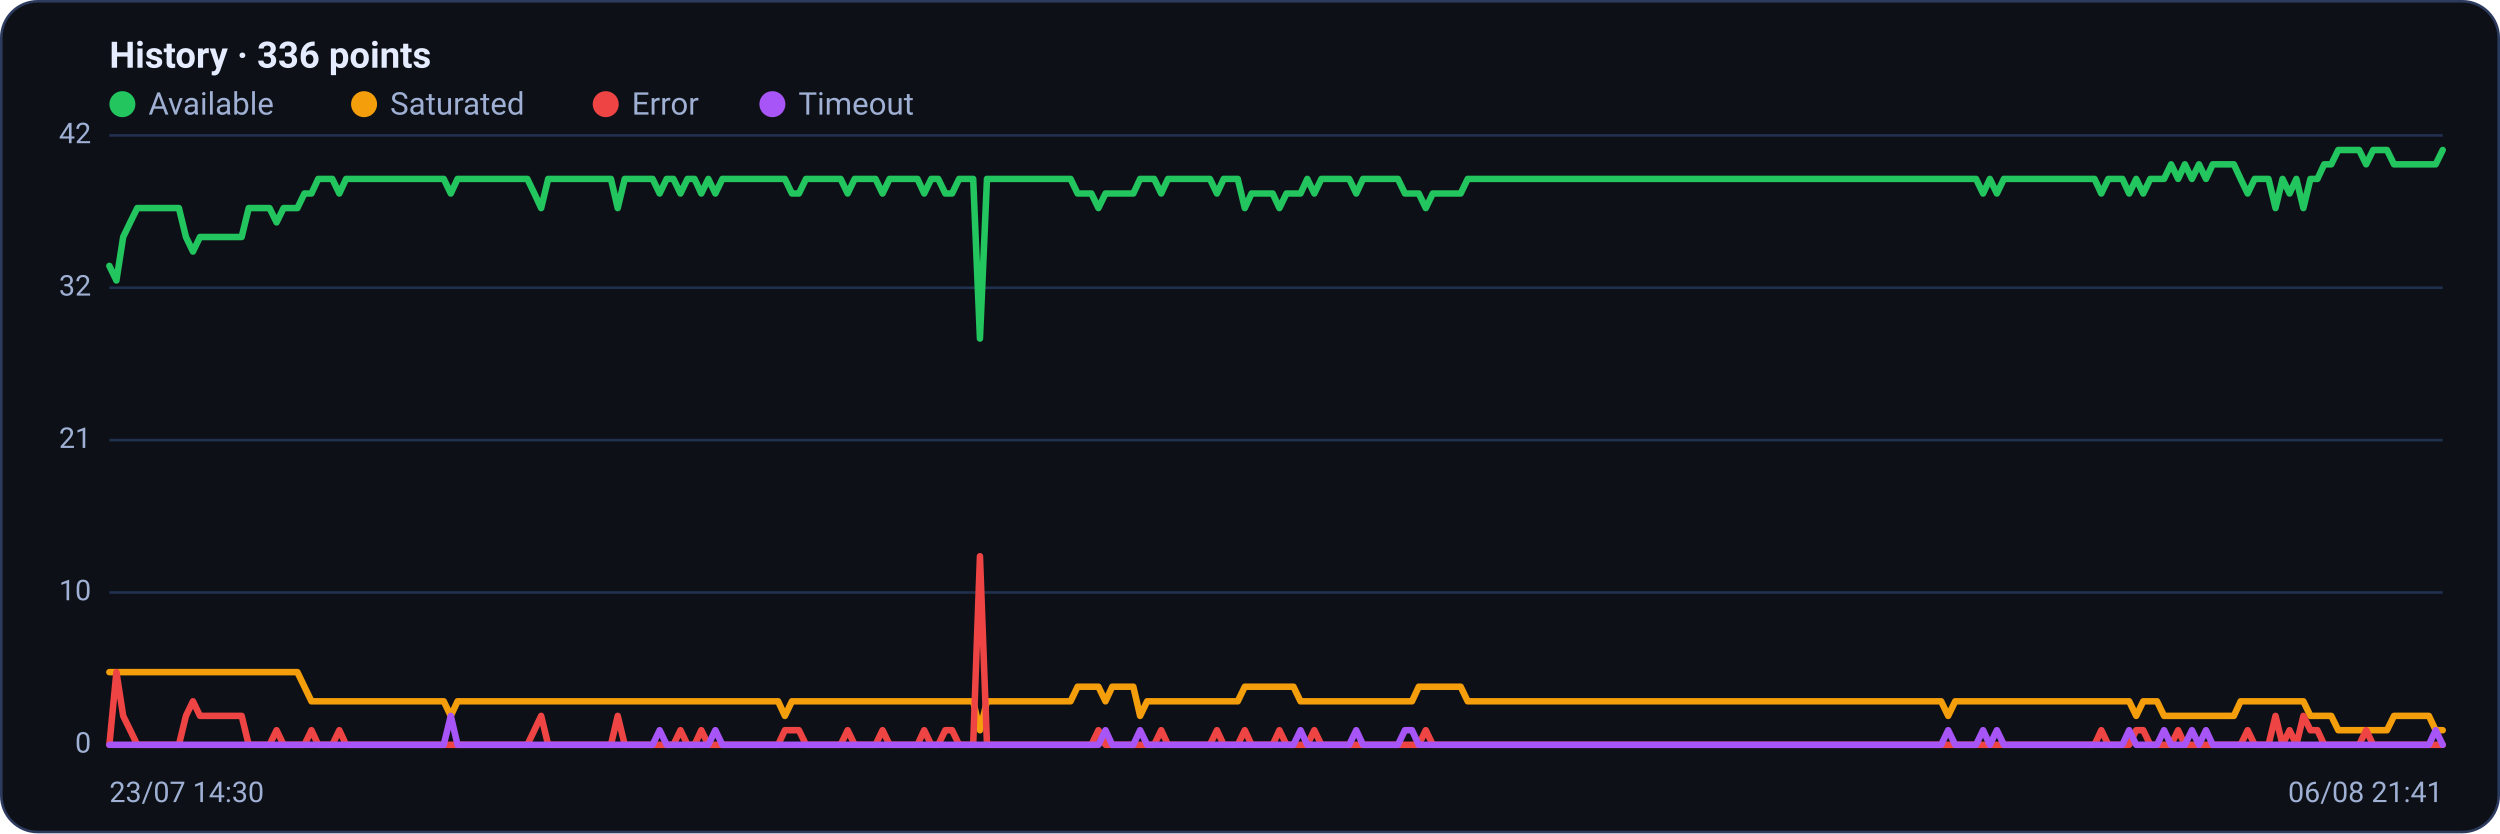
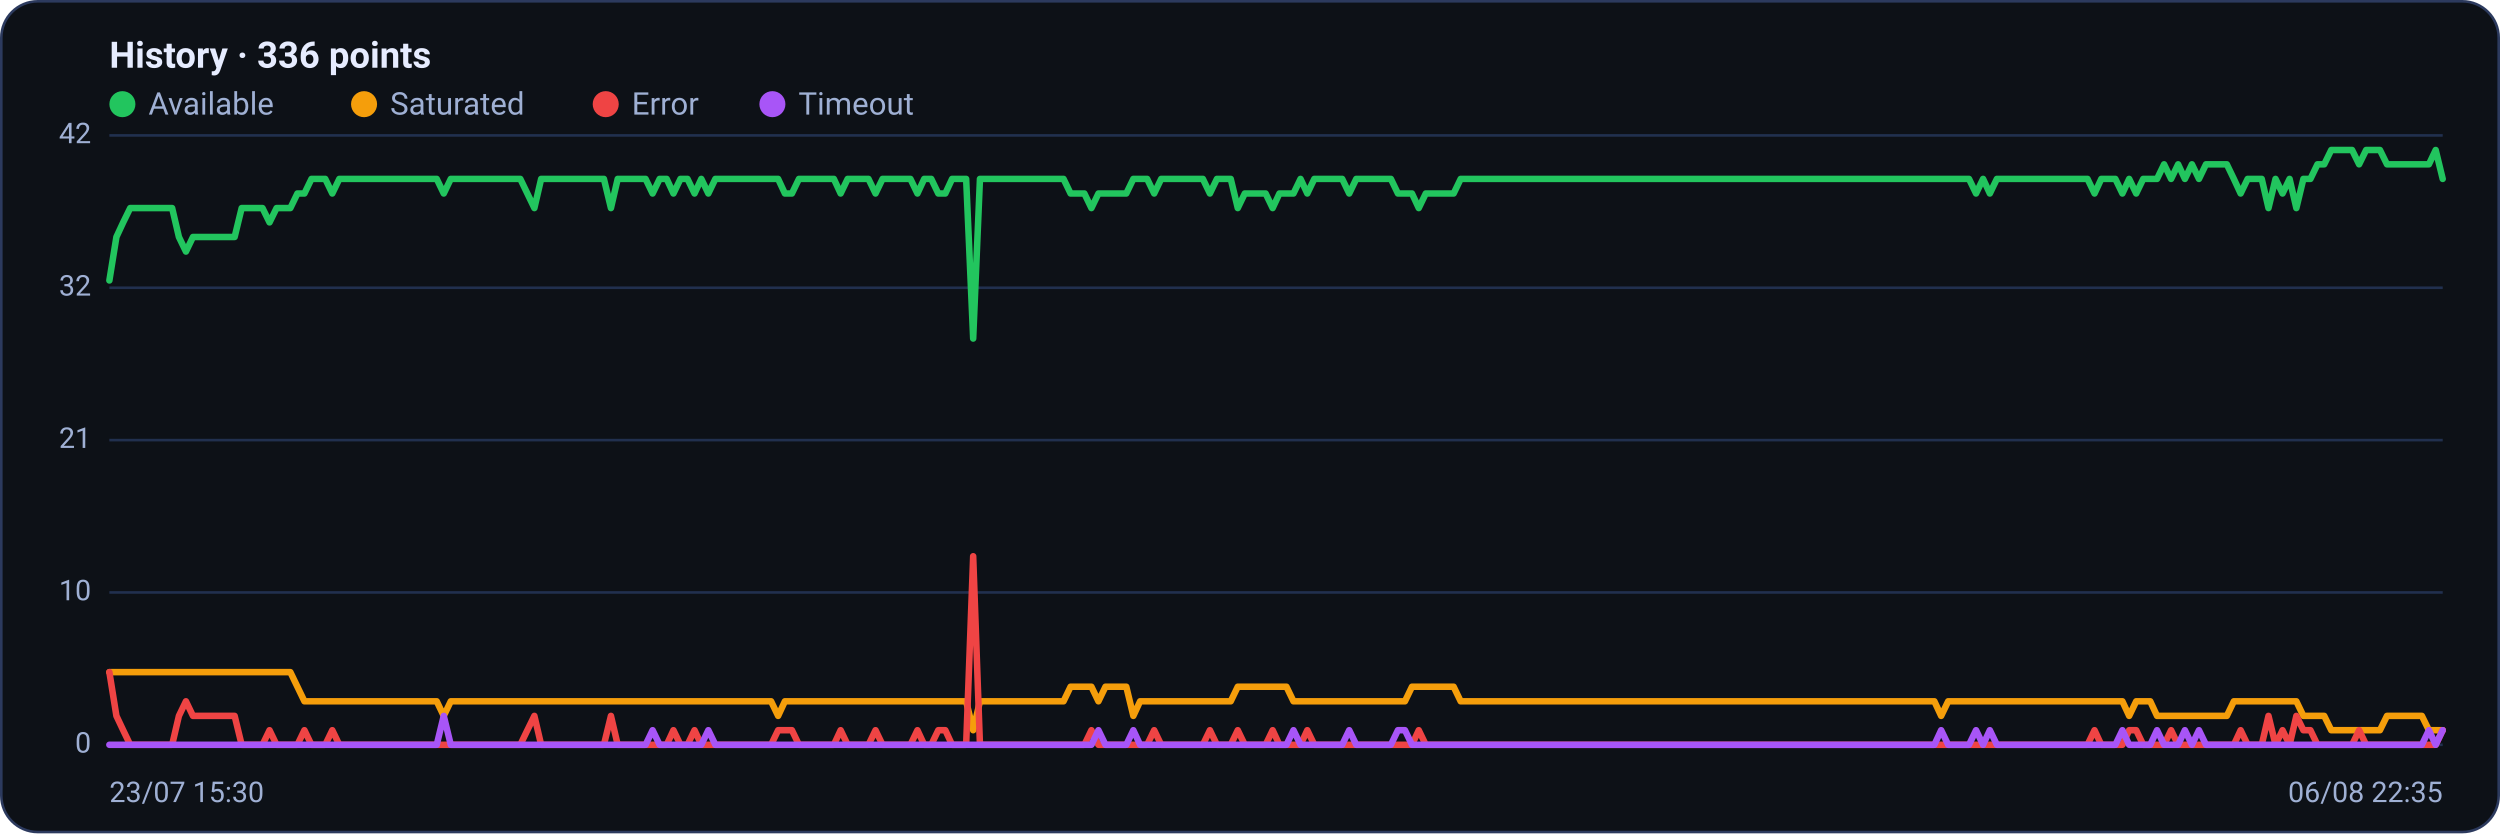
<svg xmlns="http://www.w3.org/2000/svg" viewBox="0 0 960 320" width="960" height="320" font-family="Segoe UI, system-ui, -apple-system, Roboto, Helvetica, Arial, sans-serif" role="img" aria-label="Availability history per region">
  <rect x="0.5" y="0.5" width="959" height="319" rx="14" fill="#0d1117" stroke="#2c3a5e" />
  <text x="42" y="26" font-size="14" font-weight="600" fill="#e6ecff">History · 336 points</text>
  <circle cx="47" cy="40" r="5" fill="#22c55e" />
  <text x="57" y="44" font-size="12" fill="#9fb0d4">Available</text>
  <circle cx="139.8" cy="40" r="5" fill="#f59e0b" />
  <text x="149.8" y="44" font-size="12" fill="#9fb0d4">Saturated</text>
  <circle cx="232.6" cy="40" r="5" fill="#ef4444" />
  <text x="242.6" y="44" font-size="12" fill="#9fb0d4">Error</text>
  <circle cx="296.6" cy="40" r="5" fill="#a855f7" />
  <text x="306.6" y="44" font-size="12" fill="#9fb0d4">Timeout</text>
  <line x1="42" y1="286.0" x2="938" y2="286.0" stroke="#21304f" stroke-width="1" />
  <text x="35" y="289.0" text-anchor="end" font-size="11" fill="#9fb0d4">0</text>
  <line x1="42" y1="227.5" x2="938" y2="227.5" stroke="#21304f" stroke-width="1" />
  <text x="35" y="230.5" text-anchor="end" font-size="11" fill="#9fb0d4">10</text>
  <line x1="42" y1="169.0" x2="938" y2="169.0" stroke="#21304f" stroke-width="1" />
  <text x="35" y="172.0" text-anchor="end" font-size="11" fill="#9fb0d4">21</text>
  <line x1="42" y1="110.5" x2="938" y2="110.5" stroke="#21304f" stroke-width="1" />
  <text x="35" y="113.5" text-anchor="end" font-size="11" fill="#9fb0d4">32</text>
  <line x1="42" y1="52.0" x2="938" y2="52.0" stroke="#21304f" stroke-width="1" />
  <text x="35" y="55.0" text-anchor="end" font-size="11" fill="#9fb0d4">42</text>
-   <polyline fill="none" stroke="#22c55e" stroke-width="2.5" stroke-linejoin="round" stroke-linecap="round" points="42.0,102.1 44.7,107.7 47.3,91.0 50.0,85.4 52.7,79.9 55.4,79.9 58.0,79.9 60.7,79.9 63.4,79.9 66.1,79.9 68.7,79.9 71.4,91.0 74.1,96.6 76.8,91.0 79.4,91.0 82.1,91.0 84.8,91.0 87.5,91.0 90.1,91.0 92.8,91.0 95.5,79.9 98.2,79.9 100.8,79.9 103.5,79.9 106.2,85.4 108.9,79.9 111.5,79.9 114.2,79.9 116.9,74.3 119.6,74.3 122.2,68.7 124.9,68.7 127.6,68.7 130.3,74.3 132.9,68.7 135.6,68.7 138.3,68.7 141.0,68.7 143.6,68.7 146.3,68.7 149.0,68.7 151.7,68.7 154.3,68.7 157.0,68.7 159.7,68.7 162.4,68.7 165.0,68.7 167.7,68.7 170.4,68.7 173.1,74.3 175.7,68.7 178.4,68.7 181.1,68.7 183.8,68.7 186.4,68.7 189.1,68.7 191.8,68.7 194.5,68.7 197.1,68.7 199.8,68.7 202.5,68.7 205.2,74.3 207.8,79.9 210.5,68.7 213.2,68.7 215.9,68.7 218.5,68.7 221.2,68.7 223.9,68.7 226.5,68.7 229.2,68.7 231.9,68.7 234.6,68.7 237.2,79.9 239.9,68.7 242.6,68.7 245.3,68.7 247.9,68.7 250.6,68.7 253.3,74.3 256.0,68.7 258.6,68.7 261.3,74.3 264.0,68.7 266.7,68.7 269.3,74.3 272.0,68.7 274.7,74.3 277.4,68.7 280.0,68.7 282.7,68.7 285.4,68.7 288.1,68.7 290.7,68.7 293.4,68.7 296.1,68.7 298.8,68.7 301.4,68.7 304.1,74.3 306.8,74.3 309.5,68.7 312.1,68.7 314.8,68.7 317.5,68.7 320.2,68.7 322.8,68.7 325.5,74.3 328.2,68.7 330.9,68.7 333.5,68.7 336.2,68.7 338.9,74.3 341.6,68.7 344.2,68.7 346.9,68.7 349.6,68.7 352.3,68.7 354.9,74.3 357.6,68.7 360.3,68.7 363.0,74.3 365.6,74.3 368.3,68.7 371.0,68.7 373.7,68.7 376.3,130.0 379.0,68.7 381.7,68.7 384.4,68.7 387.0,68.7 389.7,68.7 392.4,68.7 395.1,68.7 397.7,68.7 400.4,68.7 403.1,68.7 405.7,68.7 408.4,68.7 411.1,68.7 413.8,74.3 416.4,74.3 419.1,74.3 421.8,79.9 424.5,74.3 427.1,74.3 429.8,74.3 432.5,74.3 435.2,74.3 437.8,68.7 440.5,68.7 443.2,68.7 445.9,74.3 448.5,68.7 451.2,68.7 453.9,68.7 456.6,68.7 459.2,68.7 461.9,68.7 464.6,68.7 467.3,74.3 469.9,68.7 472.6,68.7 475.3,68.7 478.0,79.9 480.6,74.3 483.3,74.3 486.0,74.3 488.7,74.3 491.3,79.9 494.0,74.3 496.7,74.3 499.4,74.3 502.0,68.7 504.7,74.3 507.4,68.7 510.1,68.7 512.7,68.7 515.4,68.7 518.1,68.7 520.8,74.3 523.4,68.7 526.1,68.7 528.8,68.7 531.5,68.7 534.1,68.7 536.8,68.7 539.5,74.3 542.2,74.3 544.8,74.3 547.5,79.9 550.2,74.3 552.9,74.3 555.5,74.3 558.2,74.3 560.9,74.3 563.6,68.7 566.2,68.7 568.9,68.7 571.6,68.7 574.3,68.7 576.9,68.7 579.6,68.7 582.3,68.7 584.9,68.7 587.6,68.7 590.3,68.7 593.0,68.7 595.6,68.7 598.3,68.7 601.0,68.7 603.7,68.7 606.3,68.7 609.0,68.7 611.7,68.7 614.4,68.7 617.0,68.7 619.7,68.7 622.4,68.7 625.1,68.7 627.7,68.7 630.4,68.7 633.1,68.7 635.8,68.7 638.4,68.7 641.1,68.7 643.8,68.7 646.5,68.7 649.1,68.7 651.8,68.7 654.5,68.7 657.2,68.7 659.8,68.7 662.5,68.7 665.2,68.7 667.9,68.7 670.5,68.7 673.2,68.7 675.9,68.7 678.6,68.7 681.2,68.7 683.9,68.7 686.6,68.7 689.3,68.7 691.9,68.7 694.6,68.7 697.3,68.7 700.0,68.7 702.6,68.7 705.3,68.7 708.0,68.7 710.7,68.7 713.3,68.7 716.0,68.7 718.7,68.7 721.4,68.7 724.0,68.7 726.7,68.7 729.4,68.7 732.1,68.7 734.7,68.7 737.4,68.7 740.1,68.7 742.8,68.7 745.4,68.7 748.1,68.7 750.8,68.7 753.5,68.7 756.1,68.7 758.8,68.7 761.5,74.3 764.1,68.7 766.8,74.3 769.5,68.7 772.2,68.7 774.8,68.7 777.5,68.7 780.2,68.7 782.9,68.7 785.5,68.7 788.2,68.7 790.9,68.7 793.6,68.7 796.2,68.7 798.9,68.7 801.6,68.7 804.3,68.7 806.9,74.3 809.6,68.7 812.3,68.7 815.0,68.7 817.6,74.3 820.3,68.7 823.0,74.3 825.7,68.7 828.3,68.7 831.0,68.7 833.7,63.1 836.4,68.7 839.0,63.1 841.7,68.7 844.4,63.1 847.1,68.7 849.7,63.1 852.4,63.1 855.1,63.1 857.8,63.1 860.4,68.7 863.1,74.3 865.8,68.7 868.5,68.7 871.1,68.7 873.8,79.9 876.5,68.7 879.2,74.3 881.8,68.7 884.5,79.9 887.2,68.7 889.9,68.7 892.5,63.1 895.2,63.1 897.9,57.6 900.6,57.6 903.2,57.6 905.9,57.6 908.6,63.1 911.3,57.6 913.9,57.6 916.6,57.6 919.3,63.1 922.0,63.1 924.6,63.1 927.3,63.1 930.0,63.1 932.7,63.1 935.3,63.1 938.0,57.6" />
-   <polyline fill="none" stroke="#f59e0b" stroke-width="2.5" stroke-linejoin="round" stroke-linecap="round" points="42.0,258.1 44.7,258.1 47.3,258.1 50.0,258.1 52.7,258.1 55.4,258.1 58.0,258.1 60.7,258.1 63.4,258.1 66.1,258.1 68.7,258.1 71.4,258.1 74.1,258.1 76.8,258.1 79.4,258.1 82.1,258.1 84.8,258.1 87.5,258.1 90.1,258.1 92.8,258.1 95.5,258.1 98.2,258.1 100.8,258.1 103.5,258.1 106.2,258.1 108.9,258.1 111.5,258.1 114.2,258.1 116.9,263.7 119.6,269.3 122.2,269.3 124.9,269.3 127.6,269.3 130.3,269.3 132.9,269.3 135.6,269.3 138.3,269.3 141.0,269.3 143.6,269.3 146.3,269.3 149.0,269.3 151.7,269.3 154.3,269.3 157.0,269.3 159.7,269.3 162.4,269.3 165.0,269.3 167.7,269.3 170.4,269.3 173.1,274.9 175.7,269.3 178.4,269.3 181.1,269.3 183.8,269.3 186.4,269.3 189.1,269.3 191.8,269.3 194.5,269.3 197.1,269.3 199.8,269.3 202.5,269.3 205.2,269.3 207.8,269.3 210.5,269.3 213.2,269.3 215.9,269.3 218.5,269.3 221.2,269.3 223.9,269.3 226.5,269.3 229.2,269.3 231.9,269.3 234.6,269.3 237.2,269.3 239.9,269.3 242.6,269.3 245.3,269.3 247.9,269.3 250.6,269.3 253.3,269.3 256.0,269.3 258.6,269.3 261.3,269.3 264.0,269.3 266.7,269.3 269.3,269.3 272.0,269.3 274.7,269.3 277.4,269.3 280.0,269.3 282.7,269.3 285.4,269.3 288.1,269.3 290.7,269.3 293.4,269.3 296.1,269.3 298.8,269.3 301.4,274.9 304.1,269.3 306.8,269.3 309.5,269.3 312.1,269.3 314.8,269.3 317.5,269.3 320.2,269.3 322.8,269.3 325.5,269.3 328.2,269.3 330.9,269.3 333.5,269.3 336.2,269.3 338.9,269.3 341.6,269.3 344.2,269.3 346.9,269.3 349.6,269.3 352.3,269.3 354.9,269.3 357.6,269.3 360.3,269.3 363.0,269.3 365.6,269.3 368.3,269.3 371.0,269.3 373.7,269.3 376.3,280.4 379.0,269.3 381.7,269.3 384.4,269.3 387.0,269.3 389.7,269.3 392.4,269.3 395.1,269.3 397.7,269.3 400.4,269.3 403.1,269.3 405.7,269.3 408.4,269.3 411.1,269.3 413.8,263.7 416.4,263.7 419.1,263.7 421.8,263.7 424.5,269.3 427.1,263.7 429.8,263.7 432.5,263.7 435.2,263.7 437.8,274.9 440.5,269.3 443.2,269.3 445.9,269.3 448.5,269.3 451.2,269.3 453.9,269.3 456.6,269.3 459.2,269.3 461.9,269.3 464.6,269.3 467.3,269.3 469.9,269.3 472.6,269.3 475.3,269.3 478.0,263.7 480.6,263.7 483.3,263.7 486.0,263.7 488.7,263.7 491.3,263.7 494.0,263.7 496.7,263.7 499.4,269.3 502.0,269.3 504.7,269.3 507.4,269.3 510.1,269.3 512.7,269.3 515.4,269.3 518.1,269.3 520.8,269.3 523.4,269.3 526.1,269.3 528.8,269.3 531.5,269.3 534.1,269.3 536.8,269.3 539.5,269.3 542.2,269.3 544.8,263.7 547.5,263.7 550.2,263.7 552.9,263.7 555.5,263.7 558.2,263.7 560.9,263.7 563.6,269.3 566.2,269.3 568.9,269.3 571.6,269.3 574.3,269.3 576.9,269.3 579.6,269.3 582.3,269.3 584.9,269.3 587.6,269.3 590.3,269.3 593.0,269.3 595.6,269.3 598.3,269.3 601.0,269.3 603.7,269.3 606.3,269.3 609.0,269.3 611.7,269.3 614.4,269.3 617.0,269.3 619.7,269.3 622.4,269.3 625.1,269.3 627.7,269.3 630.4,269.3 633.1,269.3 635.8,269.3 638.4,269.3 641.1,269.3 643.8,269.3 646.5,269.3 649.1,269.3 651.8,269.3 654.5,269.3 657.2,269.3 659.8,269.3 662.5,269.3 665.2,269.3 667.9,269.3 670.5,269.3 673.2,269.3 675.9,269.3 678.6,269.3 681.2,269.3 683.9,269.3 686.6,269.3 689.3,269.3 691.9,269.3 694.6,269.3 697.3,269.3 700.0,269.3 702.6,269.3 705.3,269.3 708.0,269.3 710.7,269.3 713.3,269.3 716.0,269.3 718.7,269.3 721.4,269.3 724.0,269.3 726.7,269.3 729.4,269.3 732.1,269.3 734.7,269.3 737.4,269.3 740.1,269.3 742.8,269.3 745.4,269.3 748.1,274.9 750.8,269.3 753.5,269.3 756.1,269.3 758.8,269.3 761.5,269.3 764.1,269.3 766.8,269.3 769.5,269.3 772.2,269.3 774.8,269.3 777.5,269.3 780.2,269.3 782.9,269.3 785.5,269.3 788.2,269.3 790.9,269.3 793.6,269.3 796.2,269.3 798.9,269.3 801.6,269.3 804.3,269.3 806.9,269.3 809.6,269.3 812.3,269.3 815.0,269.3 817.6,269.3 820.3,274.9 823.0,269.3 825.7,269.3 828.3,269.3 831.0,274.9 833.7,274.9 836.4,274.9 839.0,274.9 841.7,274.9 844.4,274.9 847.1,274.9 849.7,274.9 852.4,274.9 855.1,274.9 857.8,274.9 860.4,269.3 863.1,269.3 865.8,269.3 868.5,269.3 871.1,269.3 873.8,269.3 876.5,269.3 879.2,269.3 881.8,269.3 884.5,269.3 887.2,274.9 889.9,274.9 892.5,274.9 895.2,274.9 897.9,280.4 900.6,280.4 903.2,280.4 905.9,280.4 908.6,280.4 911.3,280.4 913.9,280.4 916.6,280.4 919.3,274.9 922.0,274.9 924.6,274.9 927.3,274.9 930.0,274.9 932.7,274.9 935.3,280.4 938.0,280.4" />
-   <polyline fill="none" stroke="#ef4444" stroke-width="2.5" stroke-linejoin="round" stroke-linecap="round" points="42.0,286.0 44.7,258.1 47.3,274.9 50.0,280.4 52.7,286.0 55.4,286.0 58.0,286.0 60.7,286.0 63.4,286.0 66.1,286.0 68.7,286.0 71.4,274.9 74.1,269.3 76.8,274.9 79.4,274.9 82.1,274.9 84.8,274.9 87.5,274.9 90.1,274.9 92.8,274.9 95.5,286.0 98.2,286.0 100.8,286.0 103.5,286.0 106.2,280.4 108.9,286.0 111.5,286.0 114.2,286.0 116.9,286.0 119.6,280.4 122.2,286.0 124.9,286.0 127.6,286.0 130.3,280.4 132.9,286.0 135.6,286.0 138.3,286.0 141.0,286.0 143.6,286.0 146.3,286.0 149.0,286.0 151.7,286.0 154.3,286.0 157.0,286.0 159.7,286.0 162.4,286.0 165.0,286.0 167.7,286.0 170.4,286.0 173.1,286.0 175.7,286.0 178.4,286.0 181.1,286.0 183.8,286.0 186.4,286.0 189.1,286.0 191.8,286.0 194.5,286.0 197.1,286.0 199.8,286.0 202.5,286.0 205.2,280.4 207.8,274.9 210.5,286.0 213.2,286.0 215.9,286.0 218.5,286.0 221.2,286.0 223.9,286.0 226.5,286.0 229.2,286.0 231.9,286.0 234.6,286.0 237.2,274.9 239.9,286.0 242.6,286.0 245.3,286.0 247.9,286.0 250.6,286.0 253.3,286.0 256.0,286.0 258.6,286.0 261.3,280.4 264.0,286.0 266.7,286.0 269.3,280.4 272.0,286.0 274.7,286.0 277.4,286.0 280.0,286.0 282.7,286.0 285.4,286.0 288.1,286.0 290.7,286.0 293.4,286.0 296.1,286.0 298.8,286.0 301.4,280.4 304.1,280.4 306.8,280.4 309.5,286.0 312.1,286.0 314.8,286.0 317.5,286.0 320.2,286.0 322.8,286.0 325.5,280.4 328.2,286.0 330.9,286.0 333.5,286.0 336.2,286.0 338.9,280.4 341.6,286.0 344.2,286.0 346.9,286.0 349.6,286.0 352.3,286.0 354.9,280.4 357.6,286.0 360.3,286.0 363.0,280.4 365.6,280.4 368.3,286.0 371.0,286.0 373.7,286.0 376.3,213.6 379.0,286.0 381.7,286.0 384.4,286.0 387.0,286.0 389.7,286.0 392.4,286.0 395.1,286.0 397.7,286.0 400.4,286.0 403.1,286.0 405.7,286.0 408.4,286.0 411.1,286.0 413.8,286.0 416.4,286.0 419.1,286.0 421.8,280.4 424.5,286.0 427.1,286.0 429.8,286.0 432.5,286.0 435.2,286.0 437.8,286.0 440.5,286.0 443.2,286.0 445.9,280.4 448.5,286.0 451.2,286.0 453.9,286.0 456.6,286.0 459.2,286.0 461.9,286.0 464.6,286.0 467.3,280.4 469.9,286.0 472.6,286.0 475.3,286.0 478.0,280.4 480.6,286.0 483.3,286.0 486.0,286.0 488.7,286.0 491.3,280.4 494.0,286.0 496.7,286.0 499.4,286.0 502.0,286.0 504.7,280.4 507.4,286.0 510.1,286.0 512.7,286.0 515.4,286.0 518.1,286.0 520.8,286.0 523.4,286.0 526.1,286.0 528.8,286.0 531.5,286.0 534.1,286.0 536.8,286.0 539.5,286.0 542.2,286.0 544.8,286.0 547.5,280.4 550.2,286.0 552.9,286.0 555.5,286.0 558.2,286.0 560.9,286.0 563.6,286.0 566.2,286.0 568.9,286.0 571.6,286.0 574.3,286.0 576.9,286.0 579.6,286.0 582.3,286.0 584.9,286.0 587.6,286.0 590.3,286.0 593.0,286.0 595.6,286.0 598.3,286.0 601.0,286.0 603.7,286.0 606.3,286.0 609.0,286.0 611.7,286.0 614.4,286.0 617.0,286.0 619.7,286.0 622.4,286.0 625.1,286.0 627.7,286.0 630.4,286.0 633.1,286.0 635.8,286.0 638.4,286.0 641.1,286.0 643.8,286.0 646.5,286.0 649.1,286.0 651.8,286.0 654.5,286.0 657.2,286.0 659.8,286.0 662.5,286.0 665.2,286.0 667.9,286.0 670.5,286.0 673.2,286.0 675.9,286.0 678.6,286.0 681.2,286.0 683.9,286.0 686.6,286.0 689.3,286.0 691.9,286.0 694.6,286.0 697.3,286.0 700.0,286.0 702.6,286.0 705.3,286.0 708.0,286.0 710.7,286.0 713.3,286.0 716.0,286.0 718.7,286.0 721.4,286.0 724.0,286.0 726.7,286.0 729.4,286.0 732.1,286.0 734.7,286.0 737.4,286.0 740.1,286.0 742.8,286.0 745.4,286.0 748.1,286.0 750.8,286.0 753.5,286.0 756.1,286.0 758.8,286.0 761.5,286.0 764.1,286.0 766.8,286.0 769.5,286.0 772.2,286.0 774.8,286.0 777.5,286.0 780.2,286.0 782.9,286.0 785.5,286.0 788.2,286.0 790.9,286.0 793.6,286.0 796.2,286.0 798.9,286.0 801.6,286.0 804.3,286.0 806.9,280.4 809.6,286.0 812.3,286.0 815.0,286.0 817.6,286.0 820.3,280.4 823.0,280.4 825.7,286.0 828.3,286.0 831.0,286.0 833.7,286.0 836.4,280.4 839.0,286.0 841.7,286.0 844.4,286.0 847.1,286.0 849.7,286.0 852.4,286.0 855.1,286.0 857.8,286.0 860.4,286.0 863.1,280.4 865.8,286.0 868.5,286.0 871.1,286.0 873.8,274.9 876.5,286.0 879.2,280.4 881.8,286.0 884.5,274.9 887.2,280.4 889.9,280.4 892.5,286.0 895.2,286.0 897.9,286.0 900.6,286.0 903.2,286.0 905.9,286.0 908.6,280.4 911.3,286.0 913.9,286.0 916.6,286.0 919.3,286.0 922.0,286.0 924.6,286.0 927.3,286.0 930.0,286.0 932.7,286.0 935.3,286.0 938.0,286.0" />
-   <polyline fill="none" stroke="#a855f7" stroke-width="2.5" stroke-linejoin="round" stroke-linecap="round" points="42.0,286.0 44.7,286.0 47.3,286.0 50.0,286.0 52.7,286.0 55.4,286.0 58.0,286.0 60.7,286.0 63.4,286.0 66.1,286.0 68.7,286.0 71.4,286.0 74.1,286.0 76.8,286.0 79.4,286.0 82.1,286.0 84.8,286.0 87.5,286.0 90.1,286.0 92.8,286.0 95.5,286.0 98.2,286.0 100.8,286.0 103.5,286.0 106.2,286.0 108.9,286.0 111.5,286.0 114.2,286.0 116.9,286.0 119.6,286.0 122.2,286.0 124.9,286.0 127.6,286.0 130.3,286.0 132.9,286.0 135.6,286.0 138.3,286.0 141.0,286.0 143.6,286.0 146.3,286.0 149.0,286.0 151.7,286.0 154.3,286.0 157.0,286.0 159.7,286.0 162.4,286.0 165.0,286.0 167.7,286.0 170.4,286.0 173.1,274.9 175.7,286.0 178.4,286.0 181.1,286.0 183.8,286.0 186.4,286.0 189.1,286.0 191.8,286.0 194.5,286.0 197.1,286.0 199.8,286.0 202.5,286.0 205.2,286.0 207.8,286.0 210.5,286.0 213.2,286.0 215.9,286.0 218.5,286.0 221.2,286.0 223.9,286.0 226.5,286.0 229.2,286.0 231.9,286.0 234.6,286.0 237.2,286.0 239.9,286.0 242.6,286.0 245.3,286.0 247.9,286.0 250.6,286.0 253.3,280.4 256.0,286.0 258.6,286.0 261.3,286.0 264.0,286.0 266.7,286.0 269.3,286.0 272.0,286.0 274.7,280.4 277.4,286.0 280.0,286.0 282.7,286.0 285.4,286.0 288.1,286.0 290.7,286.0 293.4,286.0 296.1,286.0 298.8,286.0 301.4,286.0 304.1,286.0 306.8,286.0 309.5,286.0 312.1,286.0 314.8,286.0 317.5,286.0 320.2,286.0 322.8,286.0 325.5,286.0 328.2,286.0 330.9,286.0 333.5,286.0 336.2,286.0 338.9,286.0 341.6,286.0 344.2,286.0 346.9,286.0 349.6,286.0 352.3,286.0 354.9,286.0 357.6,286.0 360.3,286.0 363.0,286.0 365.6,286.0 368.3,286.0 371.0,286.0 373.7,286.0 376.3,286.0 379.0,286.0 381.7,286.0 384.4,286.0 387.0,286.0 389.7,286.0 392.4,286.0 395.1,286.0 397.7,286.0 400.4,286.0 403.1,286.0 405.7,286.0 408.4,286.0 411.1,286.0 413.8,286.0 416.4,286.0 419.1,286.0 421.8,286.0 424.5,280.4 427.1,286.0 429.8,286.0 432.5,286.0 435.2,286.0 437.8,280.4 440.5,286.0 443.2,286.0 445.9,286.0 448.5,286.0 451.2,286.0 453.9,286.0 456.6,286.0 459.2,286.0 461.9,286.0 464.6,286.0 467.3,286.0 469.9,286.0 472.6,286.0 475.3,286.0 478.0,286.0 480.6,286.0 483.3,286.0 486.0,286.0 488.7,286.0 491.3,286.0 494.0,286.0 496.7,286.0 499.4,280.4 502.0,286.0 504.7,286.0 507.4,286.0 510.1,286.0 512.7,286.0 515.4,286.0 518.1,286.0 520.8,280.4 523.4,286.0 526.1,286.0 528.8,286.0 531.5,286.0 534.1,286.0 536.8,286.0 539.5,280.4 542.2,280.4 544.8,286.0 547.5,286.0 550.2,286.0 552.9,286.0 555.5,286.0 558.2,286.0 560.9,286.0 563.6,286.0 566.2,286.0 568.9,286.0 571.6,286.0 574.3,286.0 576.9,286.0 579.6,286.0 582.3,286.0 584.9,286.0 587.6,286.0 590.3,286.0 593.0,286.0 595.6,286.0 598.3,286.0 601.0,286.0 603.7,286.0 606.3,286.0 609.0,286.0 611.7,286.0 614.4,286.0 617.0,286.0 619.7,286.0 622.4,286.0 625.1,286.0 627.7,286.0 630.4,286.0 633.1,286.0 635.8,286.0 638.4,286.0 641.1,286.0 643.8,286.0 646.5,286.0 649.1,286.0 651.8,286.0 654.5,286.0 657.2,286.0 659.8,286.0 662.5,286.0 665.2,286.0 667.9,286.0 670.5,286.0 673.2,286.0 675.9,286.0 678.6,286.0 681.2,286.0 683.9,286.0 686.6,286.0 689.3,286.0 691.9,286.0 694.6,286.0 697.3,286.0 700.0,286.0 702.6,286.0 705.3,286.0 708.0,286.0 710.7,286.0 713.3,286.0 716.0,286.0 718.7,286.0 721.4,286.0 724.0,286.0 726.7,286.0 729.4,286.0 732.1,286.0 734.7,286.0 737.4,286.0 740.1,286.0 742.8,286.0 745.4,286.0 748.1,280.4 750.8,286.0 753.5,286.0 756.1,286.0 758.8,286.0 761.5,280.4 764.1,286.0 766.8,280.4 769.5,286.0 772.2,286.0 774.8,286.0 777.5,286.0 780.2,286.0 782.9,286.0 785.5,286.0 788.2,286.0 790.9,286.0 793.6,286.0 796.2,286.0 798.9,286.0 801.6,286.0 804.3,286.0 806.9,286.0 809.6,286.0 812.3,286.0 815.0,286.0 817.6,280.4 820.3,286.0 823.0,286.0 825.7,286.0 828.3,286.0 831.0,280.4 833.7,286.0 836.4,286.0 839.0,286.0 841.7,280.4 844.4,286.0 847.1,280.4 849.7,286.0 852.4,286.0 855.1,286.0 857.8,286.0 860.4,286.0 863.1,286.0 865.8,286.0 868.5,286.0 871.1,286.0 873.8,286.0 876.5,286.0 879.2,286.0 881.8,286.0 884.5,286.0 887.2,286.0 889.9,286.0 892.5,286.0 895.2,286.0 897.9,286.0 900.6,286.0 903.2,286.0 905.9,286.0 908.6,286.0 911.3,286.0 913.9,286.0 916.6,286.0 919.3,286.0 922.0,286.0 924.6,286.0 927.3,286.0 930.0,286.0 932.7,286.0 935.3,280.4 938.0,286.0" />
-   <text x="42" y="308" font-size="11" fill="#9fb0d4">23/07 14:30</text>
-   <text x="938" y="308" text-anchor="end" font-size="11" fill="#9fb0d4">06/08 21:41</text>
+   <polyline fill="none" stroke="#22c55e" stroke-width="2.5" stroke-linejoin="round" stroke-linecap="round" points="42.0,107.7 44.7,91.0 47.3,85.4 50.0,79.9 52.7,79.9 55.4,79.9 58.0,79.9 60.7,79.9 63.4,79.9 66.1,79.9 68.7,91.0 71.4,96.6 74.1,91.0 76.8,91.0 79.4,91.0 82.1,91.0 84.8,91.0 87.5,91.0 90.1,91.0 92.8,79.9 95.5,79.9 98.2,79.9 100.8,79.9 103.5,85.4 106.2,79.9 108.9,79.9 111.5,79.9 114.2,74.3 116.9,74.3 119.6,68.7 122.2,68.7 124.9,68.7 127.6,74.3 130.3,68.7 132.9,68.7 135.6,68.7 138.3,68.7 141.0,68.7 143.6,68.7 146.3,68.7 149.0,68.7 151.7,68.7 154.3,68.7 157.0,68.7 159.7,68.7 162.4,68.7 165.0,68.7 167.7,68.7 170.4,74.3 173.1,68.7 175.7,68.7 178.4,68.7 181.1,68.7 183.8,68.7 186.4,68.7 189.1,68.7 191.8,68.7 194.5,68.7 197.1,68.7 199.8,68.7 202.5,74.3 205.2,79.9 207.8,68.7 210.5,68.7 213.2,68.7 215.9,68.7 218.5,68.7 221.2,68.7 223.9,68.7 226.5,68.7 229.2,68.7 231.9,68.7 234.6,79.9 237.2,68.7 239.9,68.7 242.6,68.7 245.3,68.7 247.9,68.7 250.6,74.3 253.3,68.7 256.0,68.7 258.6,74.3 261.3,68.7 264.0,68.7 266.7,74.3 269.3,68.7 272.0,74.3 274.7,68.7 277.4,68.7 280.0,68.7 282.7,68.7 285.4,68.7 288.1,68.7 290.7,68.7 293.4,68.7 296.1,68.7 298.8,68.7 301.4,74.3 304.1,74.3 306.8,68.7 309.5,68.7 312.1,68.7 314.8,68.7 317.5,68.7 320.2,68.7 322.8,74.3 325.5,68.7 328.2,68.7 330.9,68.7 333.5,68.7 336.2,74.3 338.9,68.7 341.6,68.7 344.2,68.7 346.9,68.7 349.6,68.7 352.3,74.3 354.9,68.7 357.6,68.7 360.3,74.3 363.0,74.3 365.6,68.7 368.3,68.7 371.0,68.7 373.7,130.0 376.3,68.7 379.0,68.7 381.7,68.7 384.4,68.7 387.0,68.7 389.7,68.7 392.4,68.7 395.1,68.7 397.7,68.7 400.4,68.7 403.1,68.7 405.7,68.7 408.4,68.7 411.1,74.3 413.8,74.3 416.4,74.3 419.1,79.9 421.8,74.3 424.5,74.3 427.1,74.3 429.8,74.3 432.5,74.3 435.2,68.7 437.8,68.7 440.5,68.7 443.2,74.3 445.9,68.7 448.5,68.7 451.2,68.7 453.9,68.7 456.6,68.7 459.2,68.7 461.9,68.7 464.6,74.3 467.3,68.7 469.9,68.7 472.6,68.7 475.3,79.9 478.0,74.3 480.6,74.3 483.3,74.3 486.0,74.3 488.7,79.9 491.3,74.3 494.0,74.3 496.7,74.3 499.4,68.7 502.0,74.3 504.7,68.7 507.4,68.7 510.1,68.7 512.7,68.7 515.4,68.7 518.1,74.3 520.8,68.7 523.4,68.7 526.1,68.7 528.8,68.7 531.5,68.7 534.1,68.7 536.8,74.3 539.5,74.3 542.2,74.3 544.8,79.9 547.5,74.3 550.2,74.3 552.9,74.3 555.5,74.3 558.2,74.3 560.9,68.7 563.6,68.7 566.2,68.7 568.9,68.7 571.6,68.7 574.3,68.7 576.9,68.7 579.6,68.7 582.3,68.7 584.9,68.7 587.6,68.7 590.3,68.7 593.0,68.7 595.6,68.7 598.3,68.7 601.0,68.7 603.7,68.7 606.3,68.7 609.0,68.7 611.7,68.7 614.4,68.7 617.0,68.7 619.7,68.7 622.4,68.7 625.1,68.7 627.7,68.7 630.4,68.7 633.1,68.7 635.8,68.7 638.4,68.7 641.1,68.7 643.8,68.7 646.5,68.7 649.1,68.7 651.8,68.7 654.5,68.7 657.2,68.7 659.8,68.7 662.5,68.7 665.2,68.7 667.9,68.7 670.5,68.7 673.2,68.7 675.9,68.7 678.6,68.7 681.2,68.7 683.9,68.7 686.6,68.7 689.3,68.7 691.9,68.7 694.6,68.7 697.3,68.7 700.0,68.7 702.6,68.7 705.3,68.7 708.0,68.7 710.7,68.7 713.3,68.7 716.0,68.7 718.7,68.7 721.4,68.7 724.0,68.7 726.7,68.7 729.4,68.7 732.1,68.7 734.7,68.7 737.4,68.7 740.1,68.7 742.8,68.7 745.4,68.7 748.1,68.7 750.8,68.7 753.5,68.7 756.1,68.7 758.8,74.3 761.5,68.7 764.1,74.3 766.8,68.7 769.5,68.7 772.2,68.7 774.8,68.7 777.5,68.7 780.2,68.7 782.9,68.7 785.5,68.7 788.2,68.7 790.9,68.7 793.6,68.7 796.2,68.7 798.9,68.7 801.6,68.7 804.3,74.3 806.9,68.7 809.6,68.7 812.3,68.7 815.0,74.3 817.6,68.7 820.3,74.3 823.0,68.7 825.7,68.7 828.3,68.7 831.0,63.1 833.7,68.7 836.4,63.1 839.0,68.7 841.7,63.1 844.4,68.7 847.1,63.1 849.7,63.1 852.4,63.1 855.1,63.1 857.8,68.7 860.4,74.3 863.1,68.7 865.8,68.7 868.5,68.7 871.1,79.9 873.8,68.7 876.5,74.3 879.2,68.7 881.8,79.9 884.5,68.7 887.2,68.7 889.9,63.1 892.5,63.1 895.2,57.6 897.9,57.6 900.6,57.6 903.2,57.6 905.9,63.1 908.6,57.6 911.3,57.6 913.9,57.6 916.6,63.1 919.3,63.1 922.0,63.1 924.6,63.1 927.3,63.1 930.0,63.1 932.7,63.1 935.3,57.6 938.0,68.7" />
+   <polyline fill="none" stroke="#f59e0b" stroke-width="2.5" stroke-linejoin="round" stroke-linecap="round" points="42.0,258.1 44.7,258.1 47.3,258.1 50.0,258.1 52.7,258.1 55.4,258.1 58.0,258.1 60.7,258.1 63.4,258.1 66.1,258.1 68.7,258.1 71.4,258.1 74.1,258.1 76.8,258.1 79.4,258.1 82.1,258.1 84.8,258.1 87.5,258.1 90.1,258.1 92.8,258.1 95.5,258.1 98.2,258.1 100.8,258.1 103.5,258.1 106.2,258.1 108.9,258.1 111.5,258.1 114.2,263.7 116.9,269.3 119.6,269.3 122.2,269.3 124.9,269.3 127.6,269.3 130.3,269.3 132.9,269.3 135.6,269.3 138.3,269.3 141.0,269.3 143.6,269.3 146.3,269.3 149.0,269.3 151.7,269.3 154.3,269.3 157.0,269.3 159.7,269.3 162.4,269.3 165.0,269.3 167.7,269.3 170.4,274.9 173.1,269.3 175.7,269.3 178.4,269.3 181.1,269.3 183.8,269.3 186.4,269.3 189.1,269.3 191.8,269.3 194.5,269.3 197.1,269.3 199.8,269.3 202.5,269.3 205.2,269.3 207.8,269.3 210.5,269.3 213.2,269.3 215.9,269.3 218.5,269.3 221.2,269.3 223.9,269.3 226.5,269.3 229.2,269.3 231.9,269.3 234.6,269.3 237.2,269.3 239.9,269.3 242.6,269.3 245.3,269.3 247.9,269.3 250.6,269.3 253.3,269.3 256.0,269.3 258.6,269.3 261.3,269.3 264.0,269.3 266.7,269.3 269.3,269.3 272.0,269.3 274.7,269.3 277.4,269.3 280.0,269.3 282.7,269.3 285.4,269.3 288.1,269.3 290.7,269.3 293.4,269.3 296.1,269.3 298.8,274.9 301.4,269.3 304.1,269.3 306.8,269.3 309.5,269.3 312.1,269.3 314.8,269.3 317.5,269.3 320.2,269.3 322.8,269.3 325.5,269.3 328.2,269.3 330.9,269.3 333.5,269.3 336.2,269.3 338.9,269.3 341.6,269.3 344.2,269.3 346.9,269.3 349.6,269.3 352.3,269.3 354.9,269.3 357.6,269.3 360.3,269.3 363.0,269.3 365.6,269.3 368.3,269.3 371.0,269.3 373.7,280.4 376.3,269.3 379.0,269.3 381.7,269.3 384.4,269.3 387.0,269.3 389.7,269.3 392.4,269.3 395.1,269.3 397.7,269.3 400.4,269.3 403.1,269.3 405.7,269.3 408.4,269.3 411.1,263.7 413.8,263.7 416.4,263.7 419.1,263.7 421.8,269.3 424.5,263.7 427.1,263.7 429.8,263.7 432.5,263.7 435.2,274.9 437.8,269.3 440.5,269.3 443.2,269.3 445.9,269.3 448.5,269.3 451.2,269.3 453.9,269.3 456.6,269.3 459.2,269.3 461.9,269.3 464.6,269.3 467.3,269.3 469.9,269.3 472.6,269.3 475.3,263.7 478.0,263.7 480.6,263.7 483.3,263.7 486.0,263.7 488.7,263.7 491.3,263.7 494.0,263.7 496.7,269.3 499.4,269.3 502.0,269.3 504.7,269.3 507.4,269.3 510.1,269.3 512.7,269.3 515.4,269.3 518.1,269.3 520.8,269.3 523.4,269.3 526.1,269.3 528.8,269.3 531.5,269.3 534.1,269.3 536.8,269.3 539.5,269.3 542.2,263.7 544.8,263.7 547.5,263.7 550.2,263.7 552.9,263.7 555.5,263.7 558.2,263.7 560.9,269.3 563.6,269.3 566.2,269.3 568.9,269.3 571.6,269.3 574.3,269.3 576.9,269.3 579.6,269.3 582.3,269.3 584.9,269.3 587.6,269.3 590.3,269.3 593.0,269.3 595.6,269.3 598.3,269.3 601.0,269.3 603.7,269.3 606.3,269.3 609.0,269.3 611.7,269.3 614.4,269.3 617.0,269.3 619.7,269.3 622.4,269.3 625.1,269.3 627.7,269.3 630.4,269.3 633.1,269.3 635.8,269.3 638.4,269.3 641.1,269.3 643.8,269.3 646.5,269.3 649.1,269.3 651.8,269.3 654.5,269.3 657.2,269.3 659.8,269.3 662.5,269.3 665.2,269.3 667.9,269.3 670.5,269.3 673.2,269.3 675.9,269.3 678.6,269.3 681.2,269.3 683.9,269.3 686.6,269.3 689.3,269.3 691.9,269.3 694.6,269.3 697.3,269.3 700.0,269.3 702.6,269.3 705.3,269.3 708.0,269.3 710.7,269.3 713.3,269.3 716.0,269.3 718.7,269.3 721.4,269.3 724.0,269.3 726.7,269.3 729.4,269.3 732.1,269.3 734.7,269.3 737.4,269.3 740.1,269.3 742.8,269.3 745.4,274.9 748.1,269.3 750.8,269.3 753.5,269.3 756.1,269.3 758.8,269.3 761.5,269.3 764.1,269.3 766.8,269.3 769.5,269.3 772.2,269.3 774.8,269.3 777.5,269.3 780.2,269.3 782.9,269.3 785.5,269.3 788.2,269.3 790.9,269.3 793.6,269.3 796.2,269.3 798.9,269.3 801.6,269.3 804.3,269.3 806.9,269.3 809.6,269.3 812.3,269.3 815.0,269.3 817.6,274.9 820.3,269.3 823.0,269.3 825.7,269.3 828.3,274.9 831.0,274.9 833.7,274.9 836.4,274.9 839.0,274.9 841.7,274.9 844.4,274.9 847.1,274.9 849.7,274.9 852.4,274.9 855.1,274.9 857.8,269.3 860.4,269.3 863.1,269.3 865.8,269.3 868.5,269.3 871.1,269.3 873.8,269.3 876.5,269.3 879.2,269.3 881.8,269.3 884.5,274.9 887.2,274.9 889.9,274.9 892.5,274.9 895.2,280.4 897.9,280.4 900.6,280.4 903.2,280.4 905.9,280.4 908.6,280.4 911.3,280.4 913.9,280.4 916.6,274.9 919.3,274.9 922.0,274.9 924.6,274.9 927.3,274.9 930.0,274.9 932.7,280.4 935.3,280.4 938.0,280.4" />
+   <polyline fill="none" stroke="#ef4444" stroke-width="2.5" stroke-linejoin="round" stroke-linecap="round" points="42.0,258.1 44.7,274.9 47.3,280.4 50.0,286.0 52.7,286.0 55.4,286.0 58.0,286.0 60.7,286.0 63.4,286.0 66.1,286.0 68.7,274.9 71.4,269.3 74.1,274.9 76.8,274.9 79.4,274.9 82.1,274.9 84.8,274.9 87.5,274.9 90.1,274.9 92.8,286.0 95.5,286.0 98.2,286.0 100.8,286.0 103.5,280.4 106.2,286.0 108.9,286.0 111.5,286.0 114.2,286.0 116.9,280.4 119.6,286.0 122.2,286.0 124.9,286.0 127.6,280.4 130.3,286.0 132.9,286.0 135.6,286.0 138.3,286.0 141.0,286.0 143.6,286.0 146.3,286.0 149.0,286.0 151.7,286.0 154.3,286.0 157.0,286.0 159.7,286.0 162.4,286.0 165.0,286.0 167.7,286.0 170.4,286.0 173.1,286.0 175.7,286.0 178.4,286.0 181.1,286.0 183.8,286.0 186.4,286.0 189.1,286.0 191.8,286.0 194.5,286.0 197.1,286.0 199.8,286.0 202.5,280.4 205.2,274.9 207.8,286.0 210.5,286.0 213.2,286.0 215.9,286.0 218.5,286.0 221.2,286.0 223.9,286.0 226.5,286.0 229.2,286.0 231.9,286.0 234.6,274.9 237.2,286.0 239.9,286.0 242.6,286.0 245.3,286.0 247.9,286.0 250.6,286.0 253.3,286.0 256.0,286.0 258.6,280.4 261.3,286.0 264.0,286.0 266.7,280.4 269.3,286.0 272.0,286.0 274.7,286.0 277.4,286.0 280.0,286.0 282.7,286.0 285.4,286.0 288.1,286.0 290.7,286.0 293.4,286.0 296.1,286.0 298.8,280.4 301.4,280.4 304.1,280.4 306.8,286.0 309.5,286.0 312.1,286.0 314.8,286.0 317.5,286.0 320.2,286.0 322.8,280.4 325.5,286.0 328.2,286.0 330.9,286.0 333.5,286.0 336.2,280.4 338.9,286.0 341.6,286.0 344.2,286.0 346.9,286.0 349.6,286.0 352.3,280.4 354.9,286.0 357.6,286.0 360.3,280.4 363.0,280.4 365.6,286.0 368.3,286.0 371.0,286.0 373.7,213.6 376.3,286.0 379.0,286.0 381.7,286.0 384.4,286.0 387.0,286.0 389.7,286.0 392.4,286.0 395.1,286.0 397.7,286.0 400.4,286.0 403.1,286.0 405.7,286.0 408.4,286.0 411.1,286.0 413.8,286.0 416.4,286.0 419.1,280.4 421.8,286.0 424.5,286.0 427.1,286.0 429.8,286.0 432.5,286.0 435.2,286.0 437.8,286.0 440.5,286.0 443.2,280.4 445.9,286.0 448.5,286.0 451.2,286.0 453.9,286.0 456.6,286.0 459.2,286.0 461.9,286.0 464.6,280.4 467.3,286.0 469.9,286.0 472.6,286.0 475.3,280.4 478.0,286.0 480.6,286.0 483.3,286.0 486.0,286.0 488.7,280.4 491.3,286.0 494.0,286.0 496.7,286.0 499.4,286.0 502.0,280.4 504.7,286.0 507.4,286.0 510.1,286.0 512.7,286.0 515.4,286.0 518.1,286.0 520.8,286.0 523.4,286.0 526.1,286.0 528.8,286.0 531.5,286.0 534.1,286.0 536.8,286.0 539.5,286.0 542.2,286.0 544.8,280.4 547.5,286.0 550.2,286.0 552.9,286.0 555.5,286.0 558.2,286.0 560.9,286.0 563.6,286.0 566.2,286.0 568.9,286.0 571.6,286.0 574.3,286.0 576.9,286.0 579.6,286.0 582.3,286.0 584.9,286.0 587.6,286.0 590.3,286.0 593.0,286.0 595.6,286.0 598.3,286.0 601.0,286.0 603.7,286.0 606.3,286.0 609.0,286.0 611.7,286.0 614.4,286.0 617.0,286.0 619.7,286.0 622.4,286.0 625.1,286.0 627.7,286.0 630.4,286.0 633.1,286.0 635.8,286.0 638.4,286.0 641.1,286.0 643.8,286.0 646.5,286.0 649.1,286.0 651.8,286.0 654.5,286.0 657.2,286.0 659.8,286.0 662.5,286.0 665.2,286.0 667.9,286.0 670.5,286.0 673.2,286.0 675.9,286.0 678.6,286.0 681.2,286.0 683.9,286.0 686.6,286.0 689.3,286.0 691.9,286.0 694.6,286.0 697.3,286.0 700.0,286.0 702.6,286.0 705.3,286.0 708.0,286.0 710.7,286.0 713.3,286.0 716.0,286.0 718.7,286.0 721.4,286.0 724.0,286.0 726.7,286.0 729.4,286.0 732.1,286.0 734.7,286.0 737.4,286.0 740.1,286.0 742.8,286.0 745.4,286.0 748.1,286.0 750.8,286.0 753.5,286.0 756.1,286.0 758.8,286.0 761.5,286.0 764.1,286.0 766.8,286.0 769.5,286.0 772.2,286.0 774.8,286.0 777.5,286.0 780.2,286.0 782.9,286.0 785.5,286.0 788.2,286.0 790.9,286.0 793.6,286.0 796.2,286.0 798.9,286.0 801.6,286.0 804.3,280.4 806.9,286.0 809.6,286.0 812.3,286.0 815.0,286.0 817.6,280.4 820.3,280.4 823.0,286.0 825.7,286.0 828.3,286.0 831.0,286.0 833.7,280.4 836.4,286.0 839.0,286.0 841.7,286.0 844.4,286.0 847.1,286.0 849.7,286.0 852.4,286.0 855.1,286.0 857.8,286.0 860.4,280.4 863.1,286.0 865.8,286.0 868.5,286.0 871.1,274.9 873.8,286.0 876.5,280.4 879.2,286.0 881.8,274.9 884.5,280.4 887.2,280.4 889.9,286.0 892.5,286.0 895.2,286.0 897.9,286.0 900.6,286.0 903.2,286.0 905.9,280.4 908.6,286.0 911.3,286.0 913.9,286.0 916.6,286.0 919.3,286.0 922.0,286.0 924.6,286.0 927.3,286.0 930.0,286.0 932.7,286.0 935.3,286.0 938.0,280.4" />
+   <polyline fill="none" stroke="#a855f7" stroke-width="2.5" stroke-linejoin="round" stroke-linecap="round" points="42.0,286.0 44.7,286.0 47.3,286.0 50.0,286.0 52.7,286.0 55.4,286.0 58.0,286.0 60.7,286.0 63.4,286.0 66.1,286.0 68.7,286.0 71.4,286.0 74.1,286.0 76.8,286.0 79.4,286.0 82.1,286.0 84.8,286.0 87.5,286.0 90.1,286.0 92.8,286.0 95.5,286.0 98.2,286.0 100.8,286.0 103.5,286.0 106.2,286.0 108.9,286.0 111.5,286.0 114.2,286.0 116.9,286.0 119.6,286.0 122.2,286.0 124.9,286.0 127.6,286.0 130.3,286.0 132.9,286.0 135.6,286.0 138.3,286.0 141.0,286.0 143.6,286.0 146.3,286.0 149.0,286.0 151.7,286.0 154.3,286.0 157.0,286.0 159.7,286.0 162.4,286.0 165.0,286.0 167.7,286.0 170.4,274.9 173.1,286.0 175.7,286.0 178.4,286.0 181.1,286.0 183.8,286.0 186.4,286.0 189.1,286.0 191.8,286.0 194.5,286.0 197.1,286.0 199.8,286.0 202.5,286.0 205.2,286.0 207.8,286.0 210.5,286.0 213.2,286.0 215.9,286.0 218.5,286.0 221.2,286.0 223.9,286.0 226.5,286.0 229.2,286.0 231.9,286.0 234.6,286.0 237.2,286.0 239.9,286.0 242.6,286.0 245.3,286.0 247.9,286.0 250.6,280.4 253.3,286.0 256.0,286.0 258.6,286.0 261.3,286.0 264.0,286.0 266.7,286.0 269.3,286.0 272.0,280.4 274.7,286.0 277.4,286.0 280.0,286.0 282.7,286.0 285.4,286.0 288.1,286.0 290.7,286.0 293.4,286.0 296.1,286.0 298.8,286.0 301.4,286.0 304.1,286.0 306.8,286.0 309.5,286.0 312.1,286.0 314.8,286.0 317.5,286.0 320.2,286.0 322.8,286.0 325.5,286.0 328.2,286.0 330.9,286.0 333.5,286.0 336.2,286.0 338.9,286.0 341.6,286.0 344.2,286.0 346.9,286.0 349.6,286.0 352.3,286.0 354.9,286.0 357.6,286.0 360.3,286.0 363.0,286.0 365.6,286.0 368.3,286.0 371.0,286.0 373.7,286.0 376.3,286.0 379.0,286.0 381.7,286.0 384.4,286.0 387.0,286.0 389.7,286.0 392.4,286.0 395.1,286.0 397.7,286.0 400.4,286.0 403.1,286.0 405.7,286.0 408.4,286.0 411.1,286.0 413.8,286.0 416.4,286.0 419.1,286.0 421.8,280.4 424.5,286.0 427.1,286.0 429.8,286.0 432.5,286.0 435.2,280.4 437.8,286.0 440.5,286.0 443.2,286.0 445.9,286.0 448.5,286.0 451.2,286.0 453.9,286.0 456.6,286.0 459.2,286.0 461.9,286.0 464.6,286.0 467.3,286.0 469.9,286.0 472.6,286.0 475.3,286.0 478.0,286.0 480.6,286.0 483.3,286.0 486.0,286.0 488.7,286.0 491.3,286.0 494.0,286.0 496.7,280.4 499.4,286.0 502.0,286.0 504.7,286.0 507.4,286.0 510.1,286.0 512.7,286.0 515.4,286.0 518.1,280.4 520.8,286.0 523.4,286.0 526.1,286.0 528.8,286.0 531.5,286.0 534.1,286.0 536.8,280.4 539.5,280.4 542.2,286.0 544.8,286.0 547.5,286.0 550.2,286.0 552.9,286.0 555.5,286.0 558.2,286.0 560.9,286.0 563.6,286.0 566.2,286.0 568.9,286.0 571.6,286.0 574.3,286.0 576.9,286.0 579.6,286.0 582.3,286.0 584.9,286.0 587.6,286.0 590.3,286.0 593.0,286.0 595.6,286.0 598.3,286.0 601.0,286.0 603.7,286.0 606.3,286.0 609.0,286.0 611.7,286.0 614.4,286.0 617.0,286.0 619.7,286.0 622.4,286.0 625.1,286.0 627.7,286.0 630.4,286.0 633.1,286.0 635.8,286.0 638.4,286.0 641.1,286.0 643.8,286.0 646.5,286.0 649.1,286.0 651.8,286.0 654.5,286.0 657.2,286.0 659.8,286.0 662.5,286.0 665.2,286.0 667.9,286.0 670.5,286.0 673.2,286.0 675.9,286.0 678.6,286.0 681.2,286.0 683.9,286.0 686.6,286.0 689.3,286.0 691.9,286.0 694.6,286.0 697.3,286.0 700.0,286.0 702.6,286.0 705.3,286.0 708.0,286.0 710.7,286.0 713.3,286.0 716.0,286.0 718.7,286.0 721.4,286.0 724.0,286.0 726.7,286.0 729.4,286.0 732.1,286.0 734.7,286.0 737.4,286.0 740.1,286.0 742.8,286.0 745.4,280.4 748.1,286.0 750.8,286.0 753.5,286.0 756.1,286.0 758.8,280.4 761.5,286.0 764.1,280.4 766.8,286.0 769.5,286.0 772.2,286.0 774.8,286.0 777.5,286.0 780.2,286.0 782.9,286.0 785.5,286.0 788.2,286.0 790.9,286.0 793.6,286.0 796.2,286.0 798.9,286.0 801.6,286.0 804.3,286.0 806.9,286.0 809.6,286.0 812.3,286.0 815.0,280.4 817.6,286.0 820.3,286.0 823.0,286.0 825.7,286.0 828.3,280.4 831.0,286.0 833.7,286.0 836.4,286.0 839.0,280.4 841.7,286.0 844.4,280.4 847.1,286.0 849.7,286.0 852.4,286.0 855.1,286.0 857.8,286.0 860.4,286.0 863.1,286.0 865.8,286.0 868.5,286.0 871.1,286.0 873.8,286.0 876.5,286.0 879.2,286.0 881.8,286.0 884.5,286.0 887.2,286.0 889.9,286.0 892.5,286.0 895.2,286.0 897.9,286.0 900.6,286.0 903.2,286.0 905.9,286.0 908.6,286.0 911.3,286.0 913.9,286.0 916.6,286.0 919.3,286.0 922.0,286.0 924.6,286.0 927.3,286.0 930.0,286.0 932.7,280.4 935.3,286.0 938.0,280.4" />
+   <text x="42" y="308" font-size="11" fill="#9fb0d4">23/07 15:30</text>
+   <text x="938" y="308" text-anchor="end" font-size="11" fill="#9fb0d4">06/08 22:35</text>
</svg>
